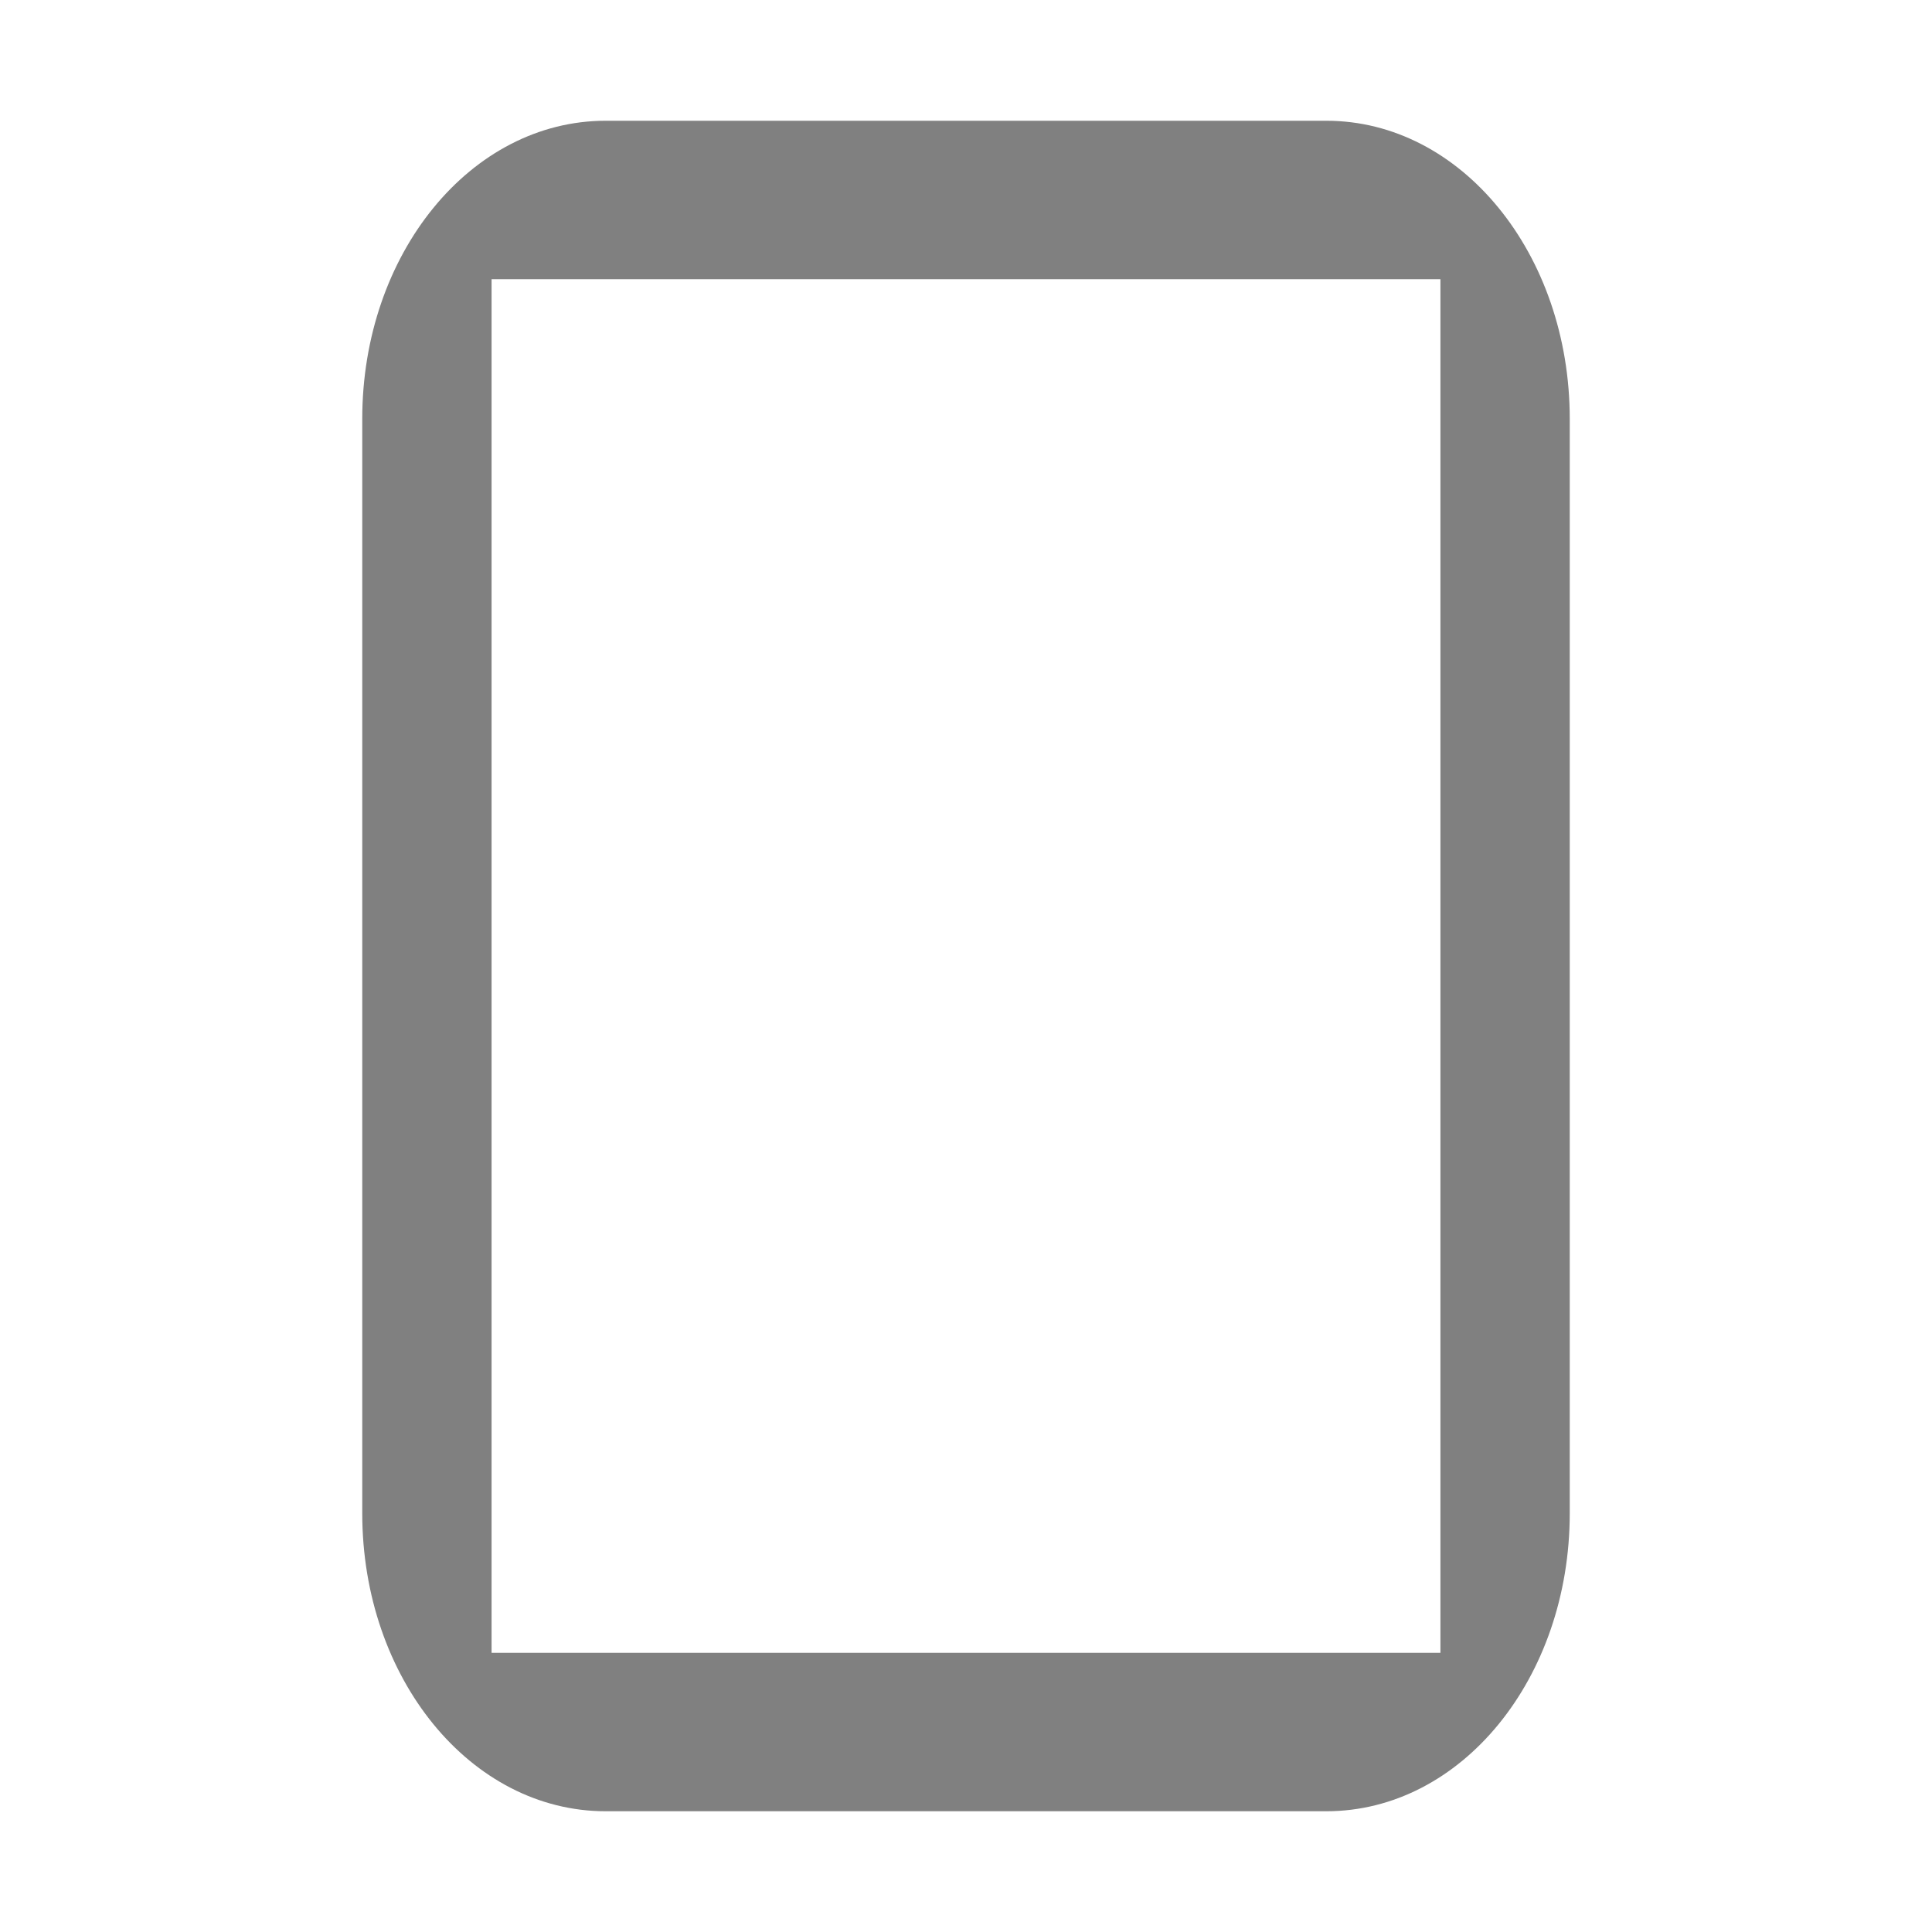
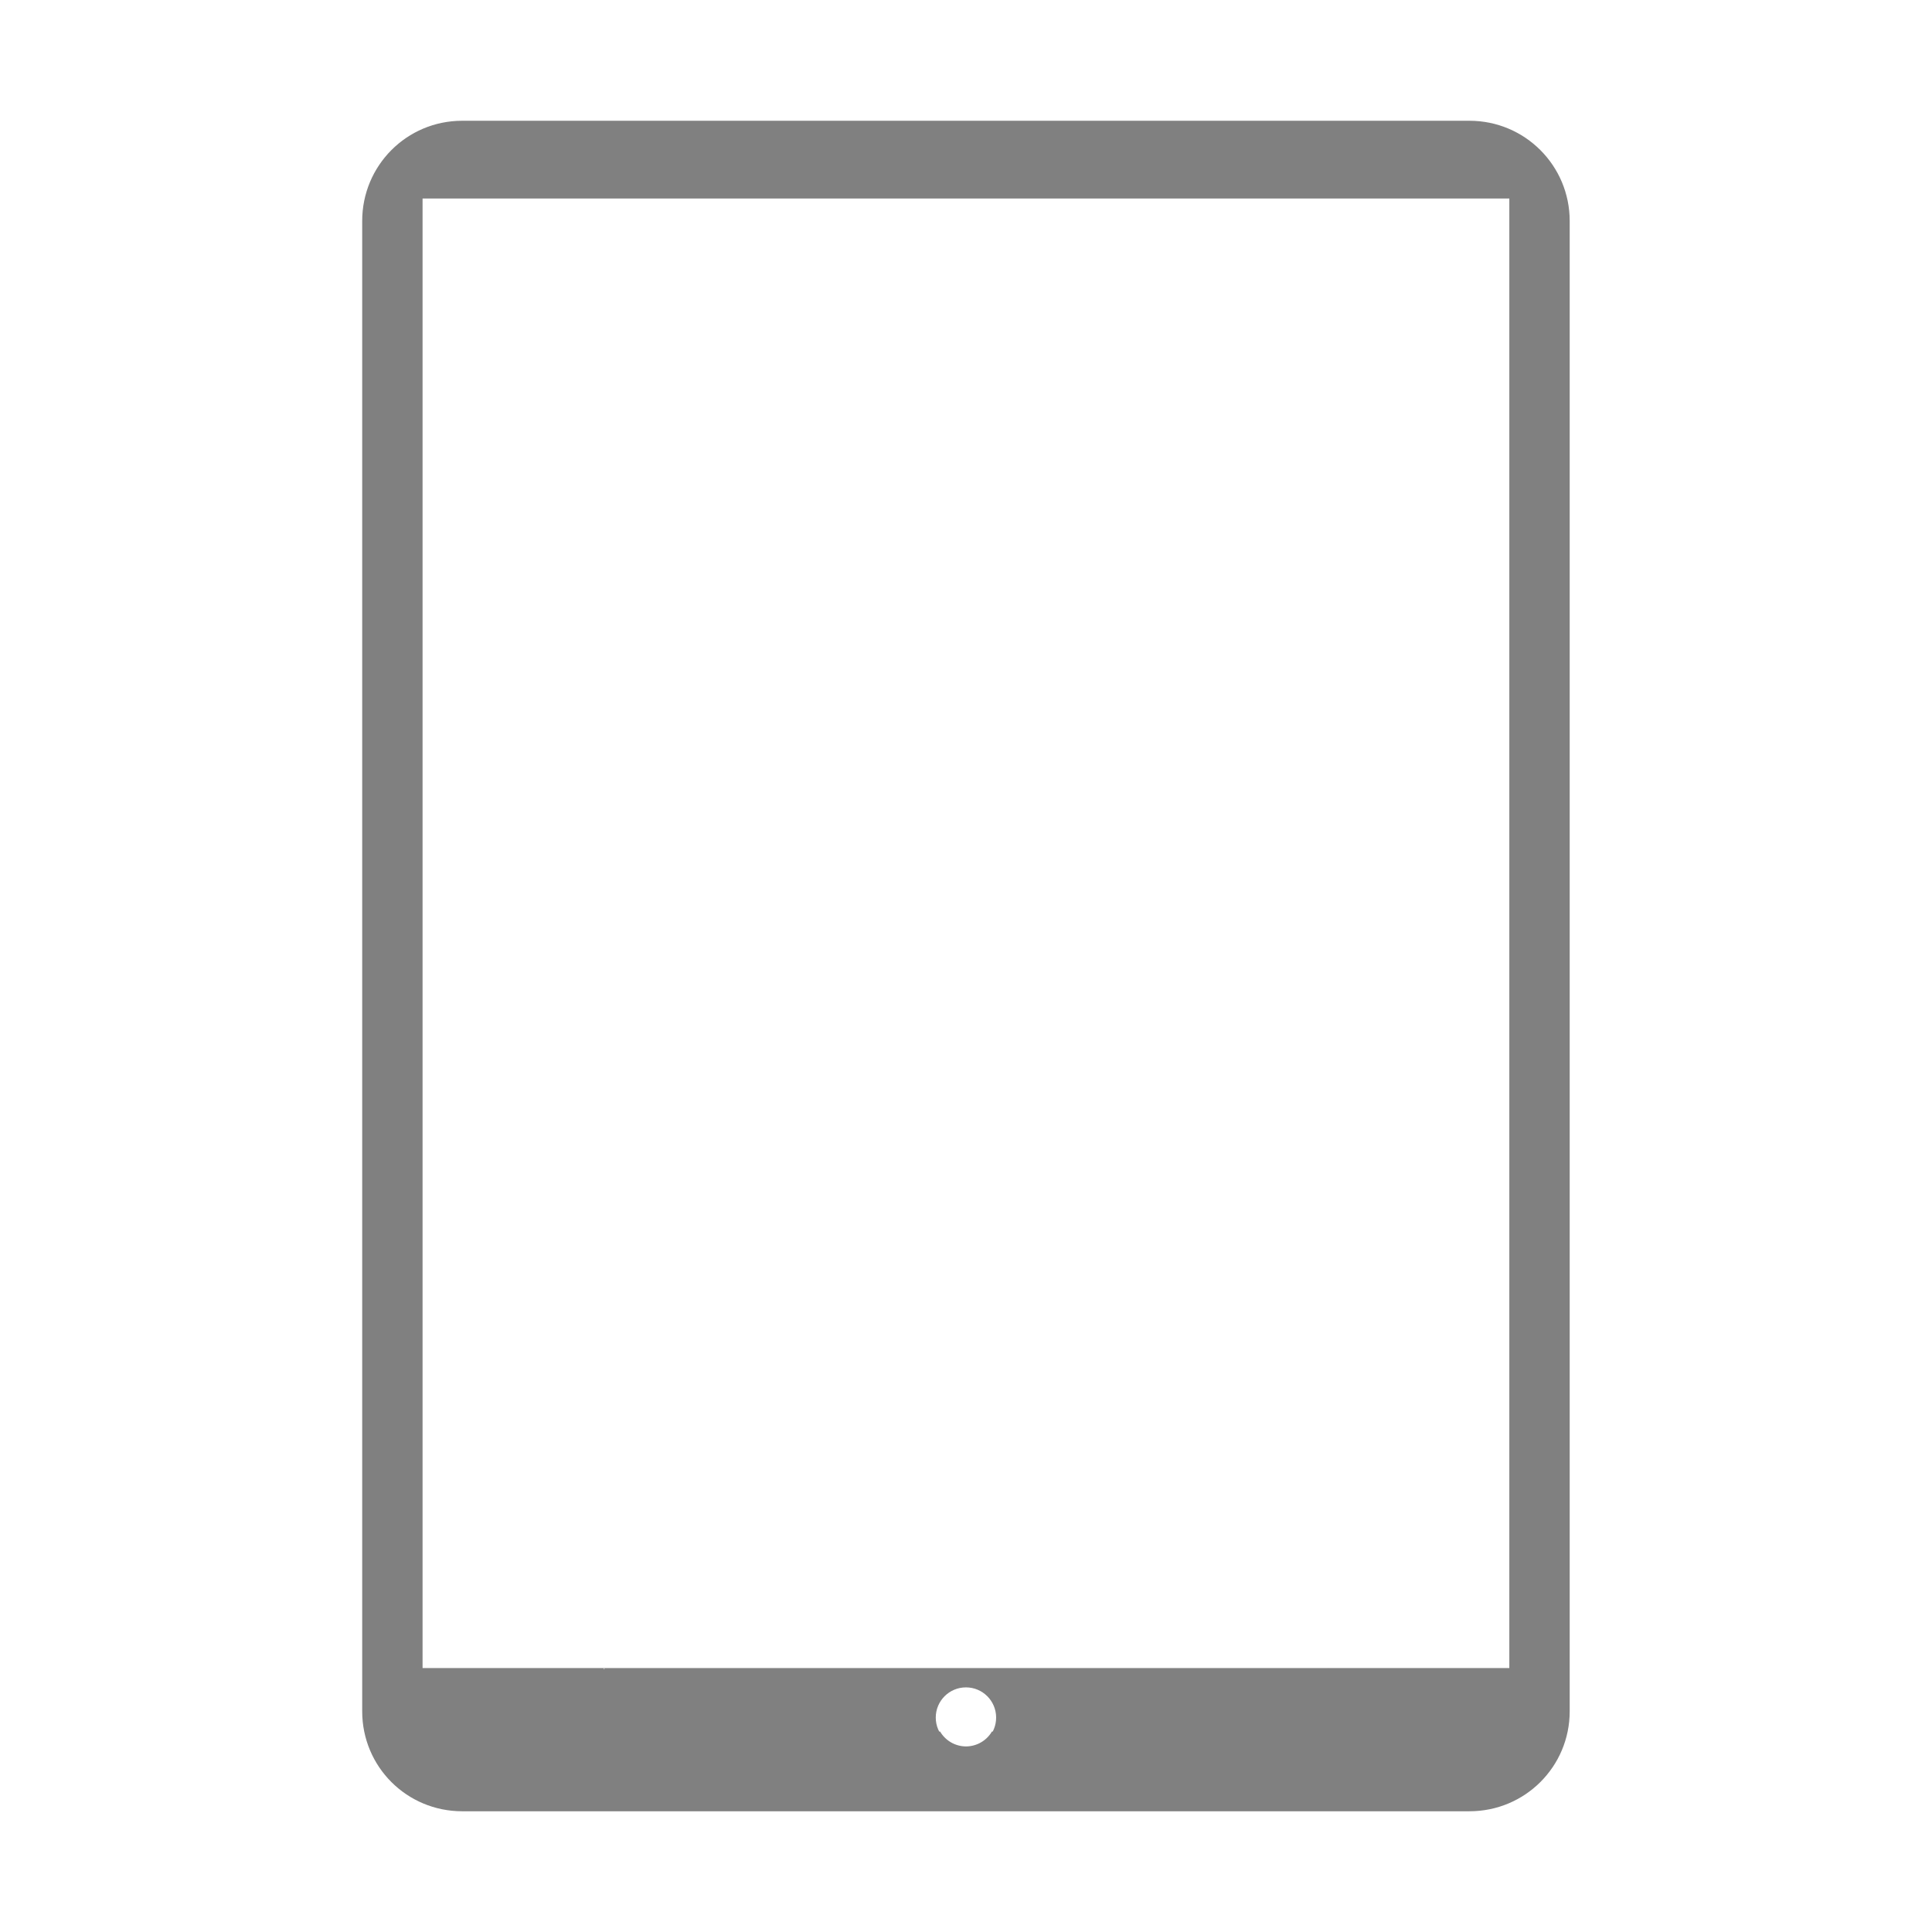
<svg xmlns="http://www.w3.org/2000/svg" height="16" width="16" version="1.1" id="svg4">
  <defs id="defs8" />
-   <path style="opacity:1;fill:#808080;fill-opacity:1;stroke:none;stroke-width:0.473;stroke-opacity:0.941" d="M 5.016,1 C 3.899,1 3,2.102 3,3.469 V 12.532 C 3,13.9 3.899,15 5.016,15 h 5.968 C 12.101,15 13,13.9 13,12.532 V 3.469 C 13,2.102 12.101,1 10.984,1 Z M 4.071,2.312 H 11.929 V 13.688 H 4.071 Z" id="rect817" />
+   <g id="g853" transform="translate(16.95655,2.555124)">
+     <path id="rect830" d="m -4.787,12.445 c 0.459,0 0.83,-0.369 0.83,-0.828 V -0.725 c 0,-0.459 -0.371,-0.83 -0.83,-0.83 h -8.342 c -0.459,0 -0.828,0.371 -0.828,0.83 V 11.617 c 0,0.459 0.369,0.828 0.828,0.828 z m -4.17,-0.537 A 0.25,0.25 0 0 1 -9.171,11.785 H -13.457 V -0.911 h 9 V 11.785 h -4.285 a 0.25,0.25 0 0 1 -0.215,0.123 z" style="opacity:1;fill:#808080;fill-opacity:1;stroke:none;stroke-width:1.544;stroke-opacity:0.941" />
+     <g id="g846">
+       <path style="opacity:1;fill:#808080;fill-opacity:1;stroke:none;stroke-width:0.387;stroke-opacity:0.941" d="m -11.957,12.267 v -0.008 h 6 v 0.004 h 0.699 l 0.008,-0.01 -0.707,-0.994 H -11.957 l 0.008,0.01 h -0.008 v -0.01 l -0.707,0.994 0.01,0.014 z m 3.018,-0.348 a 0.25,0.25 0 0 1 -0.018,0 0.25,0.25 0 0 1 -0.25,-0.25 0.25,0.25 0 0 1 0.25,-0.25 0.25,0.25 0 0 1 0.25,0.25 0.25,0.25 0 0 1 -0.232,0.25 z" id="path868" />
+       <rect style="opacity:1;fill:#808080;fill-opacity:1;stroke:none;stroke-width:0.242;stroke-opacity:0.941" id="rect839" width="1.51" height="1" x="-13.467" y="11.259" />
+       <rect y="11.259" x="-5.957" height="1" width="1.51" id="rect841" style="opacity:1;fill:#808080;fill-opacity:1;stroke:none;stroke-width:0.242;stroke-opacity:0.941" />
+     </g>
+   </g>
</svg>
